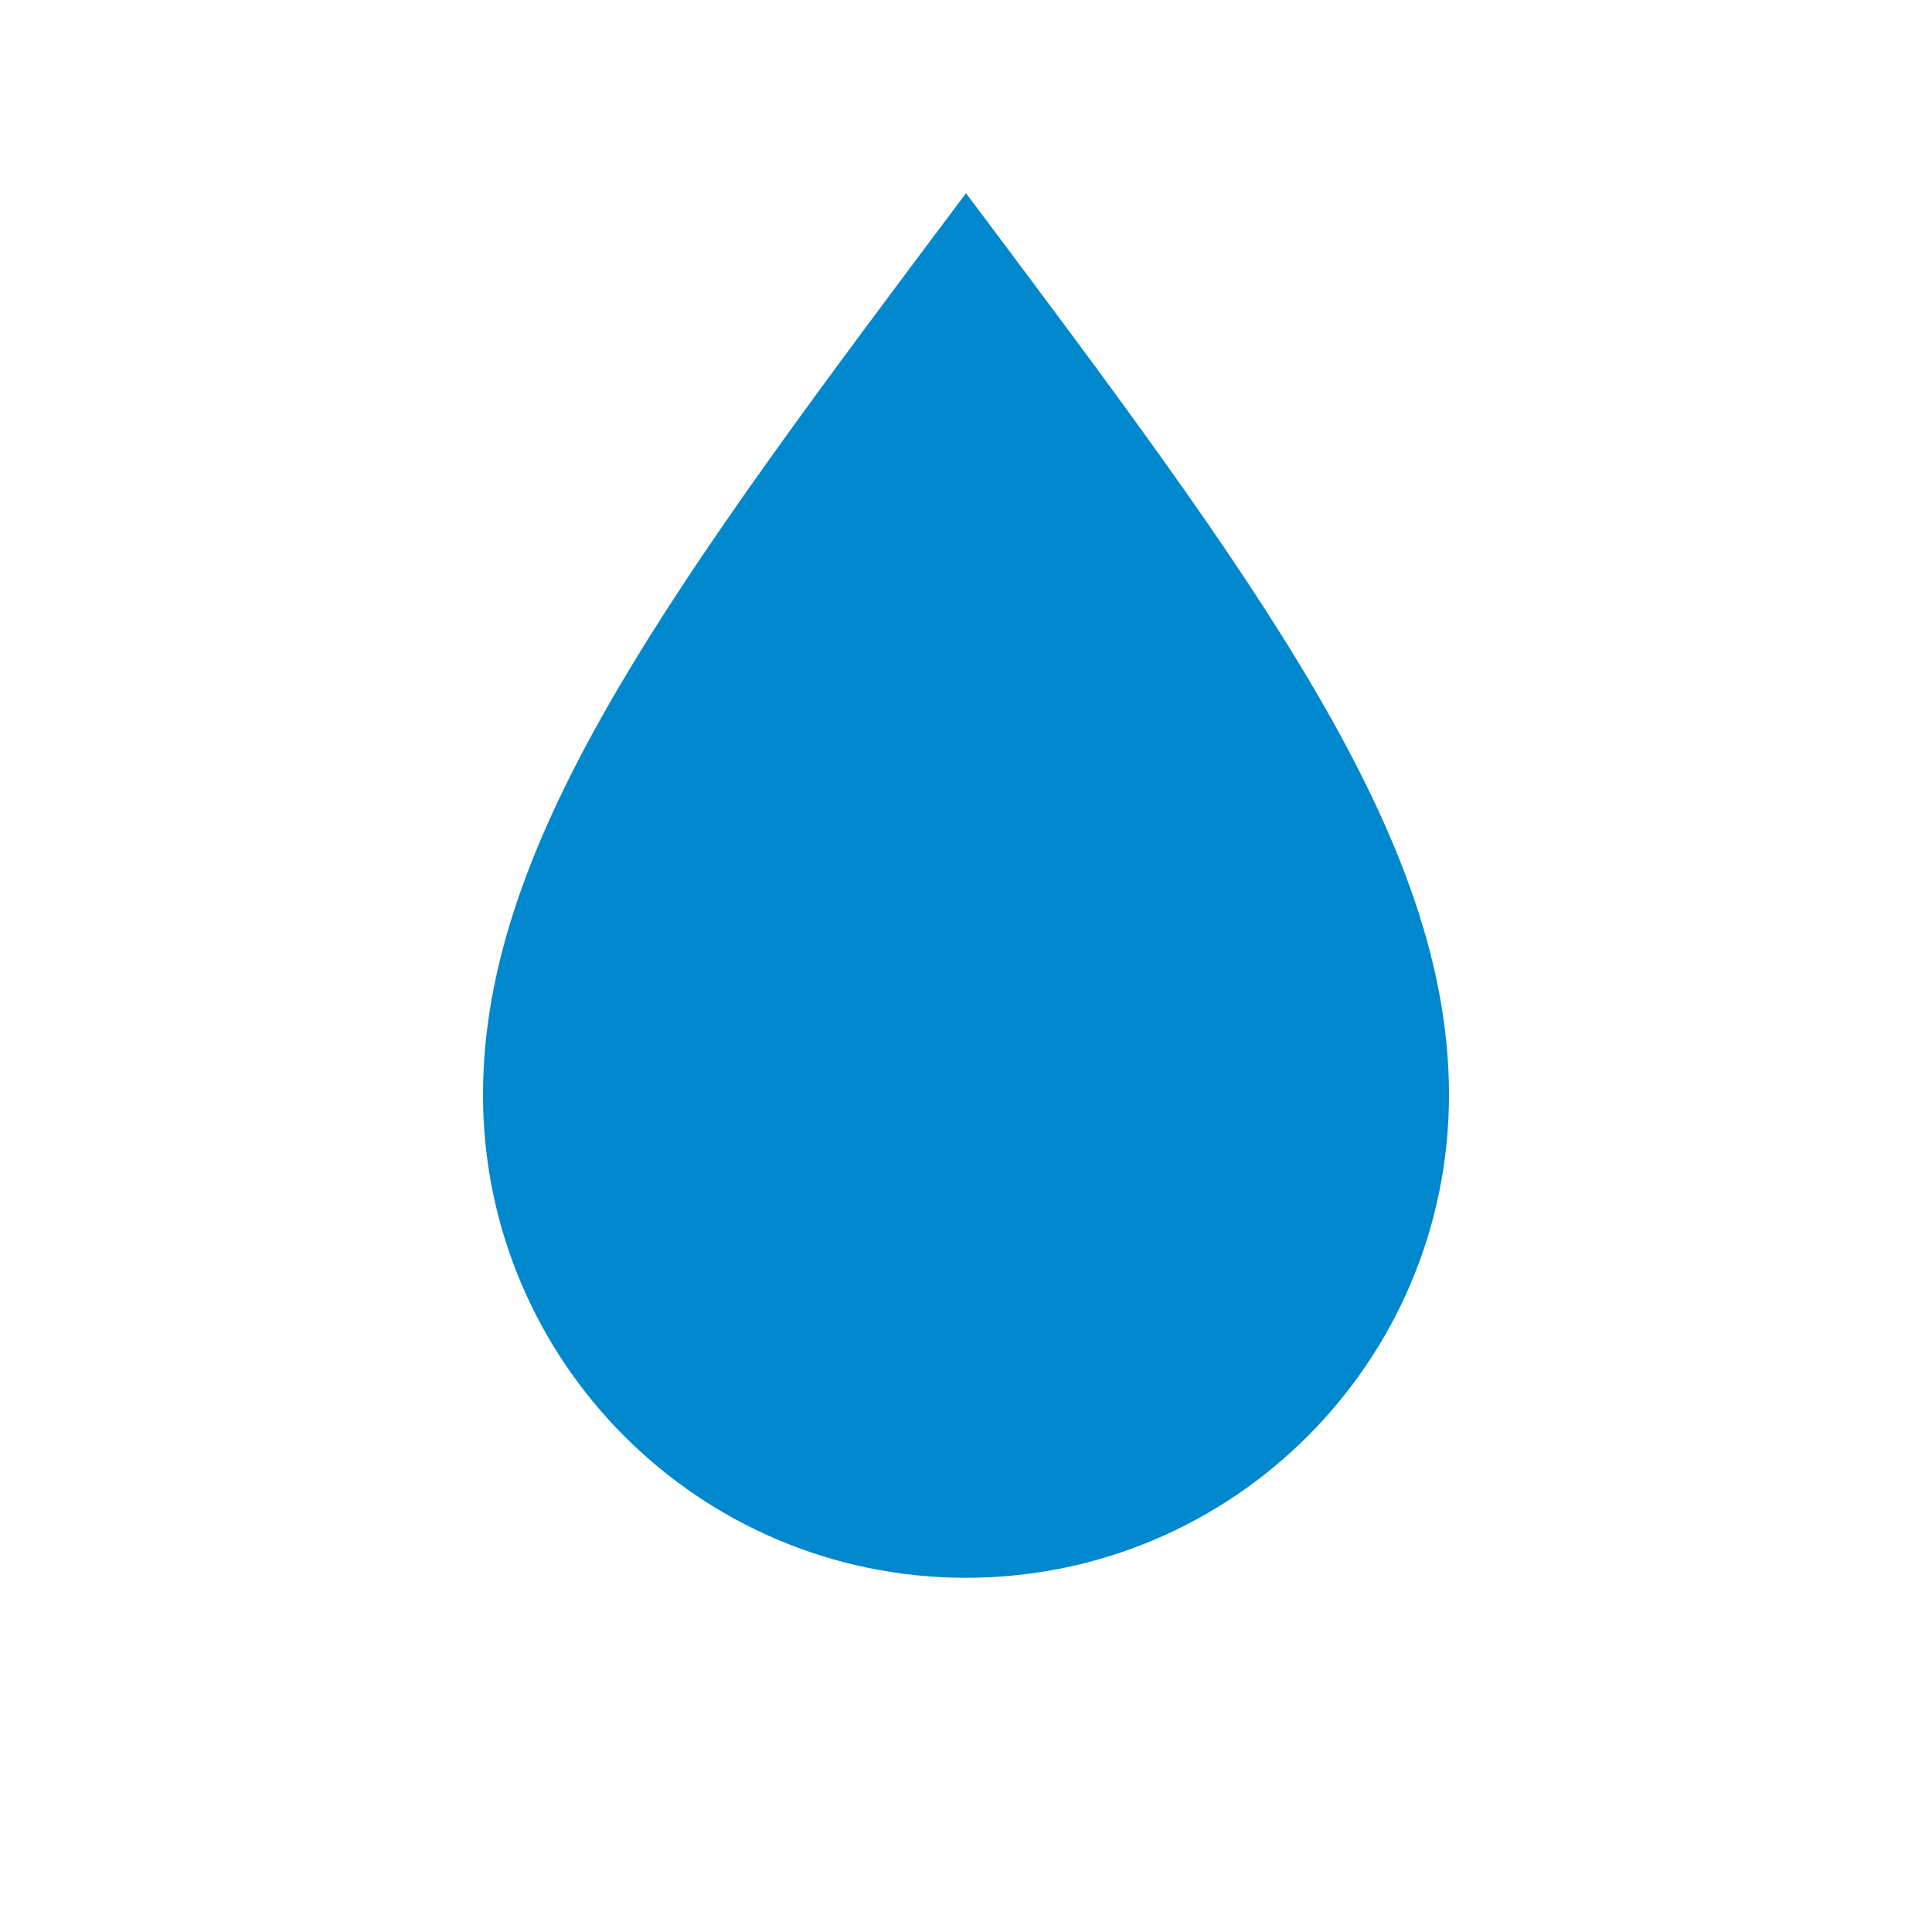
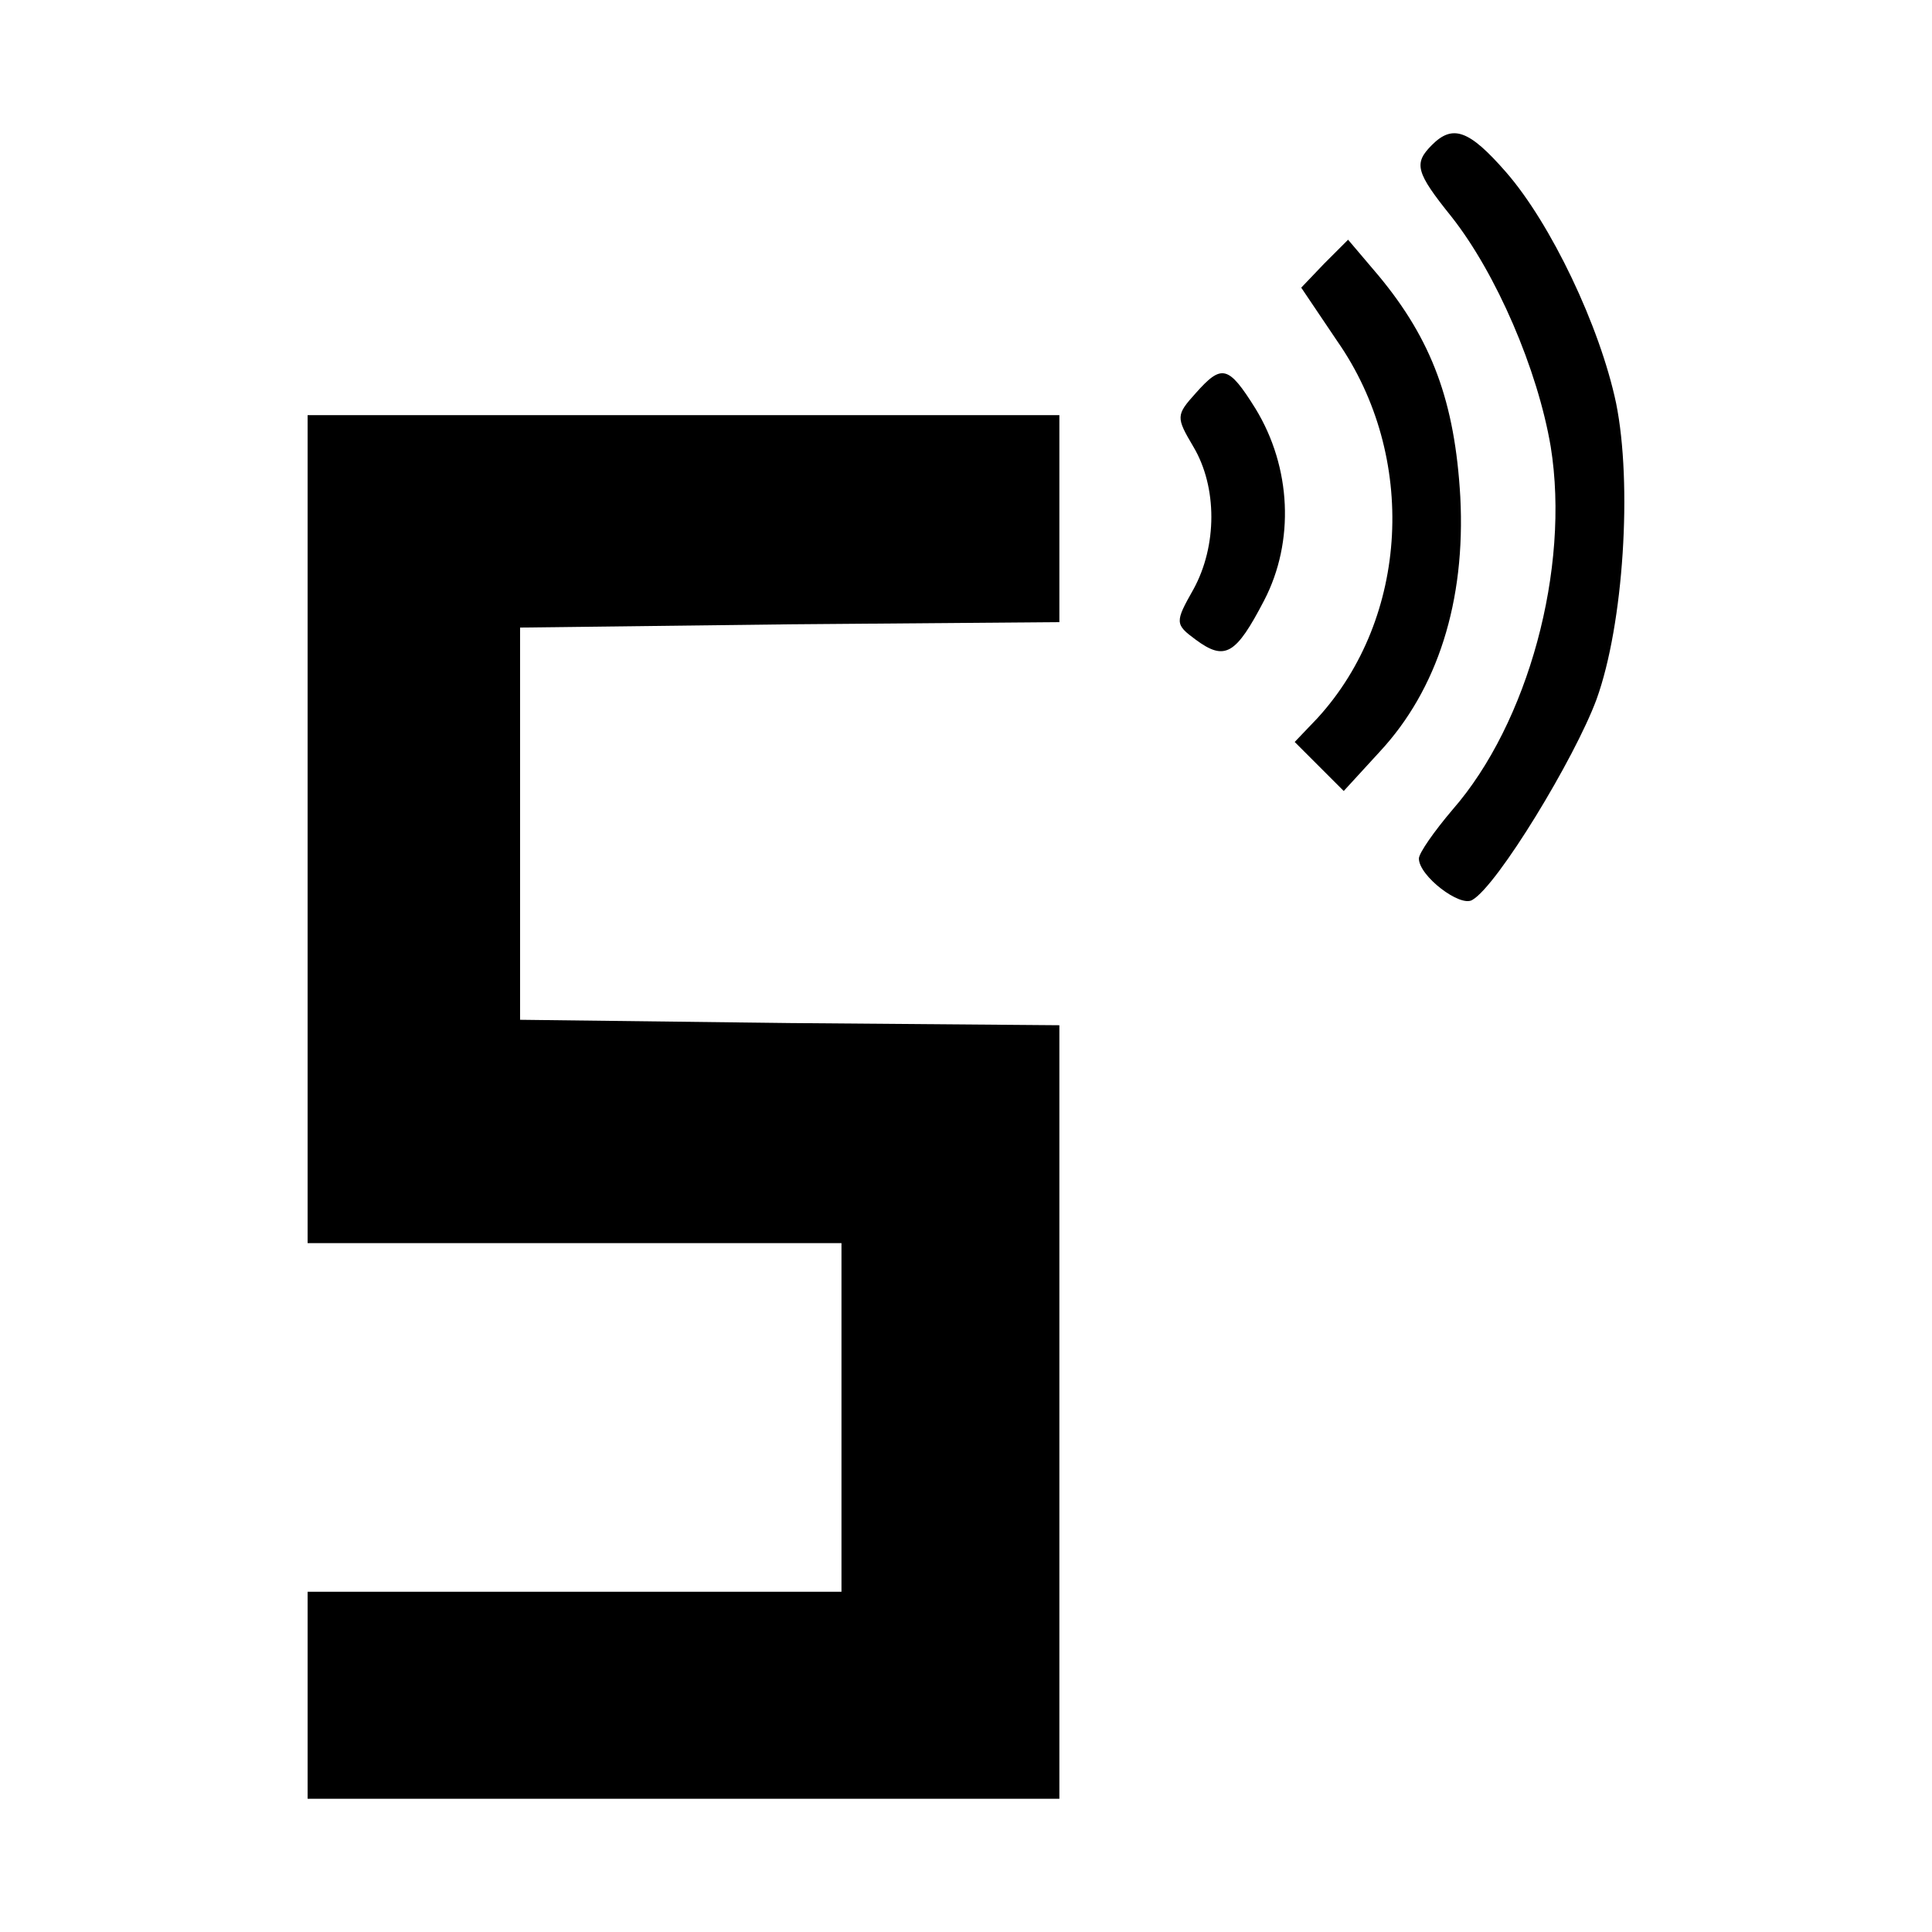
- <svg xmlns="http://www.w3.org/2000/svg" viewBox="0 0 60 60">
-   <path fill="#0088CE" d="M30 6c9 12 15 20 15 28a15 15 0 1 1-30 0c0-8 6-16 15-28z" />
+ <svg xmlns="http://www.w3.org/2000/svg" version="1.0" width="960" height="960" viewBox="-20.236 -11.103 177.332 177.332" preserveAspectRatio="xMidYMid meet">
+   <g transform="translate(0,160) scale(0.1,-0.1)" fill="#000000" stroke="none">
+     <path d="M1112 1578 c-17 -17 -15 -25 18 -66 41 -52 79 -140 91 -211 18 -112 -21 -254 -90 -333 -17 -20 -31 -40 -31 -45 0 -16 38 -45 49 -38 23 13 94 130 114 184 25 69 33 198 18 272 -15 71 -60 165 -101 212 -34 39 -49 44 -68 25z" />
+     <path d="M1013 1469 l-21 -22 33 -49 c74 -106 66 -254 -18 -346 l-21 -22 23 -23 22 -22 33 36 c53 57 79 138 74 234 -5 87 -26 144 -75 203 l-28 33 -22 -22z" />
+     <path d="M895 1350 c-18 -20 -18 -22 -2 -49 22 -37 22 -91 0 -131 -17 -30 -17 -32 2 -46 27 -20 37 -14 63 36 28 54 25 122 -8 176 -25 40 -31 41 -55 14z" />
+     <path d="M80 950 l0 -380 245 0 245 0 0 -160 0 -160 -245 0 -245 0 0 -95 0 -95 345 0 345 0 0 355 0 355 -247 2 -248 3 0 180 0 180 248 3 247 2 0 95 0 95 -345 0 -345 0 0 -380z" />
+   </g>
</svg>
